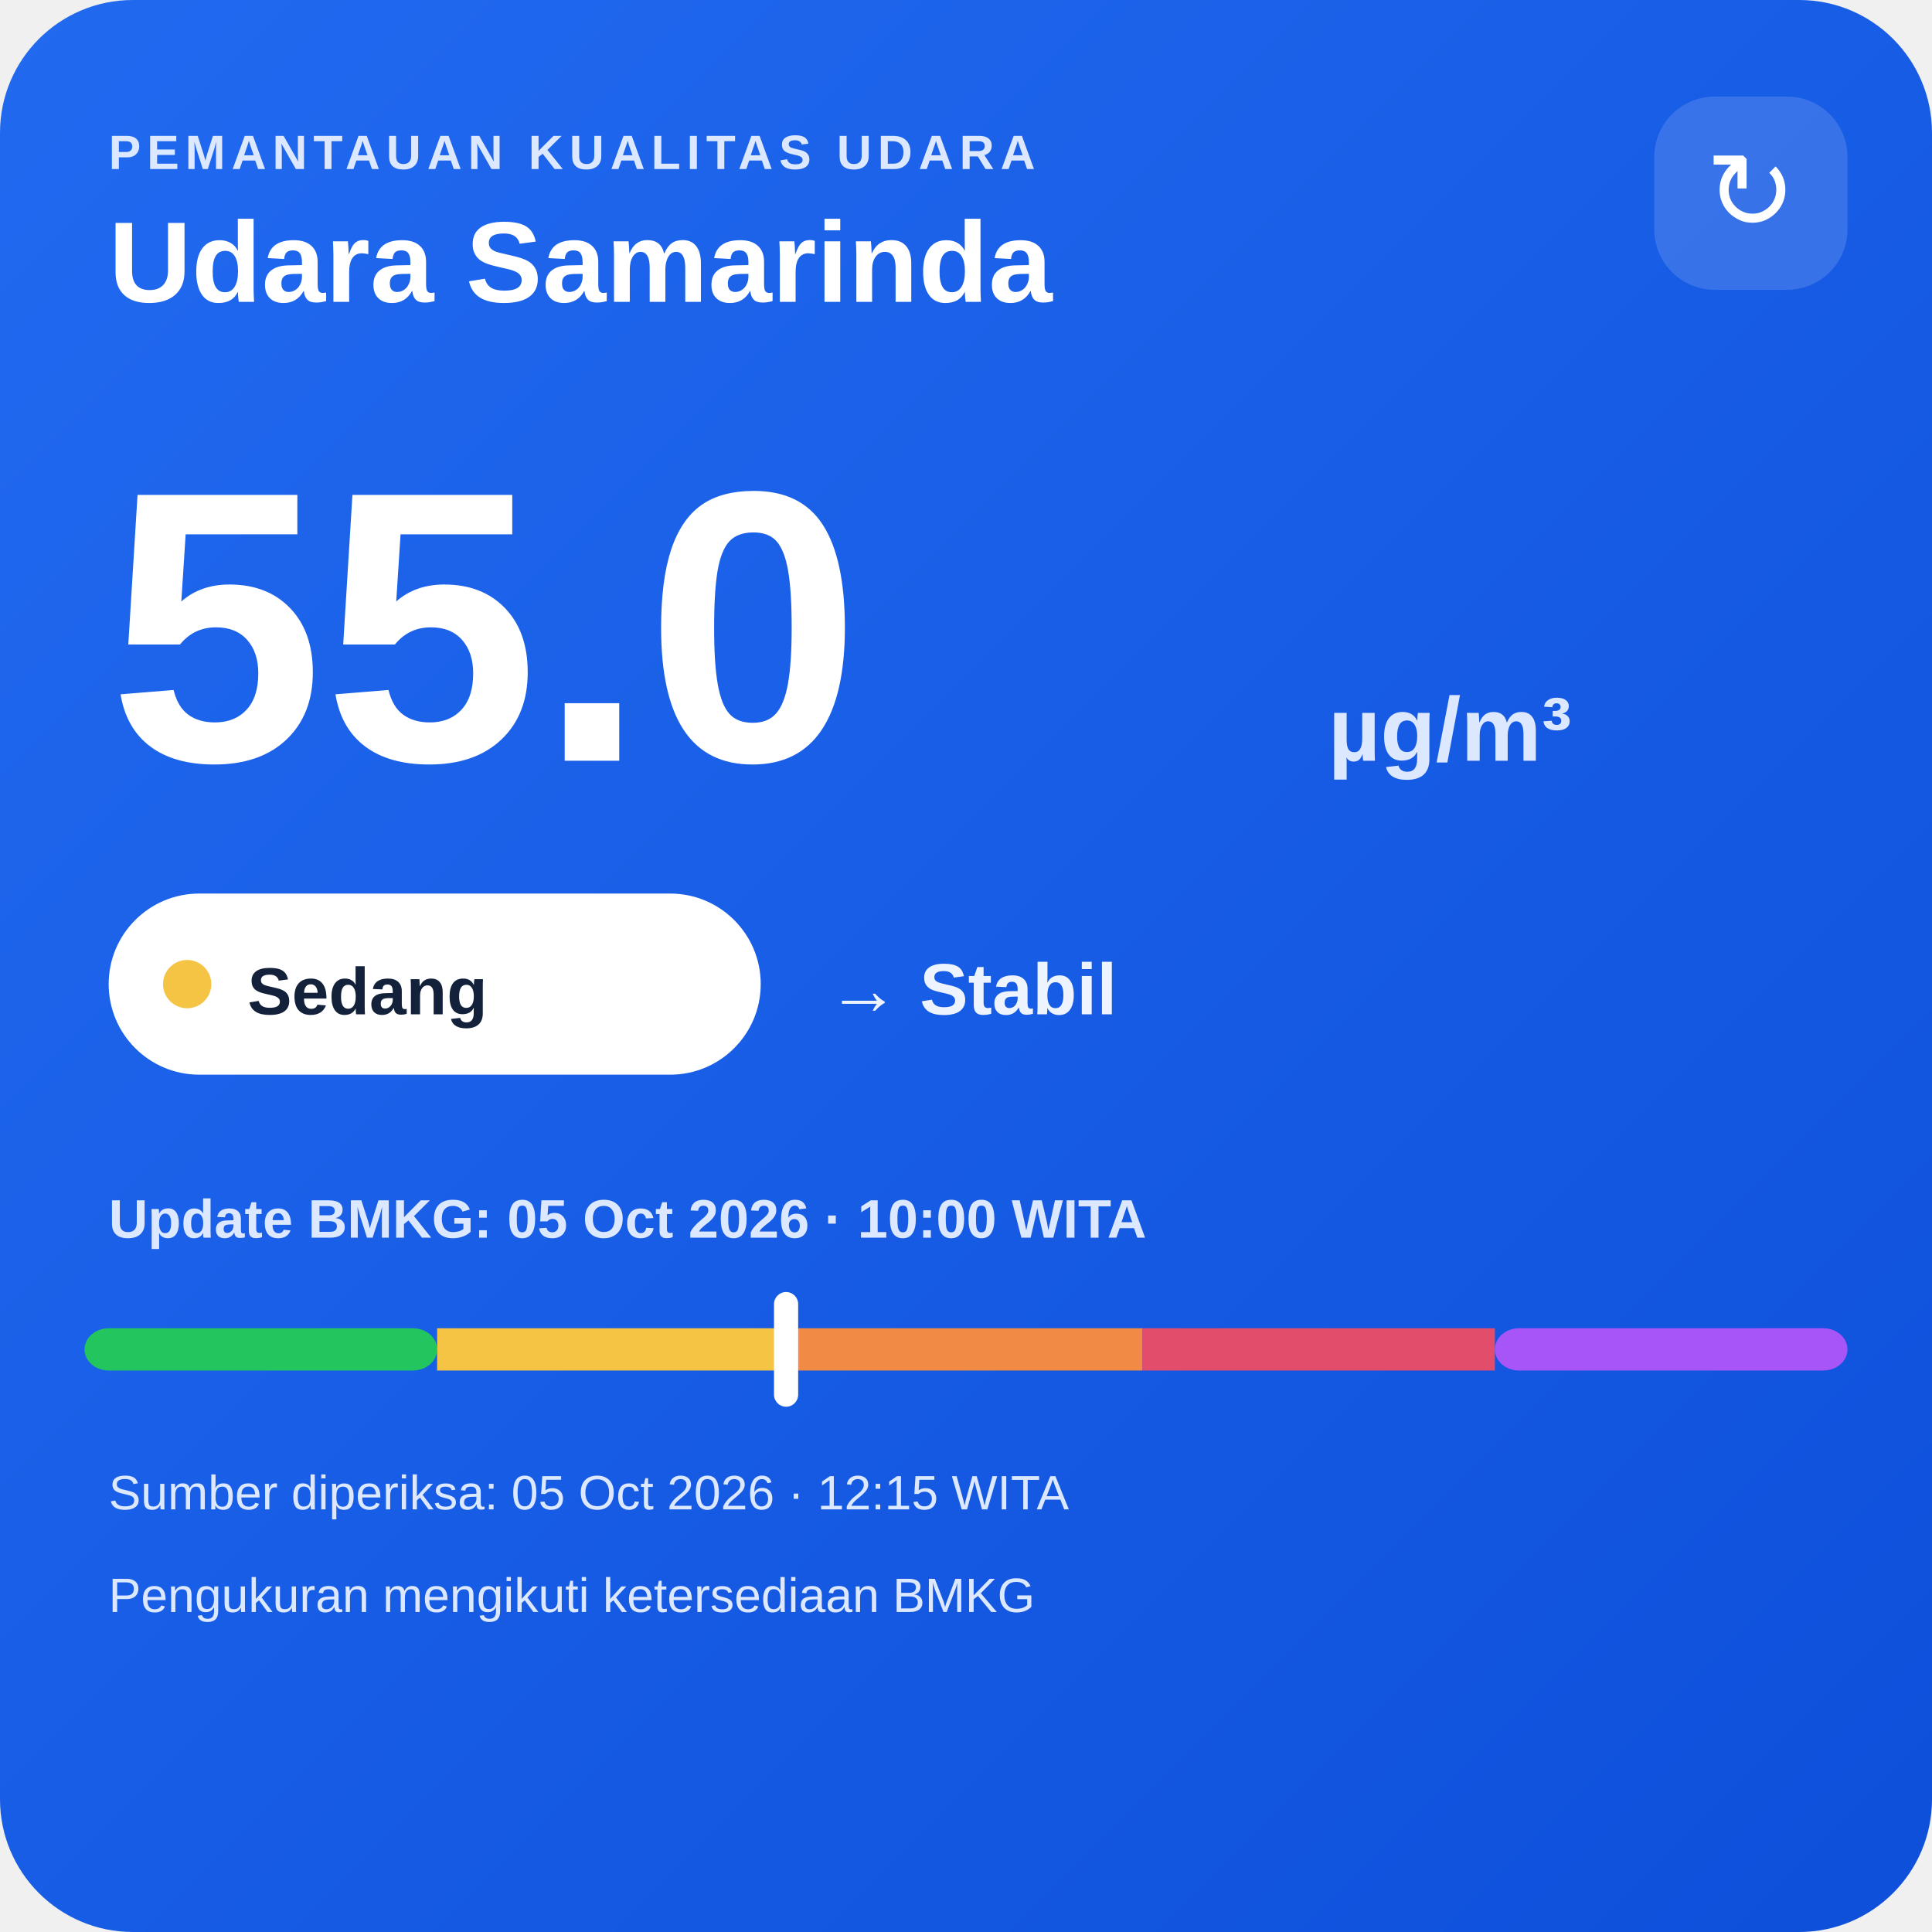
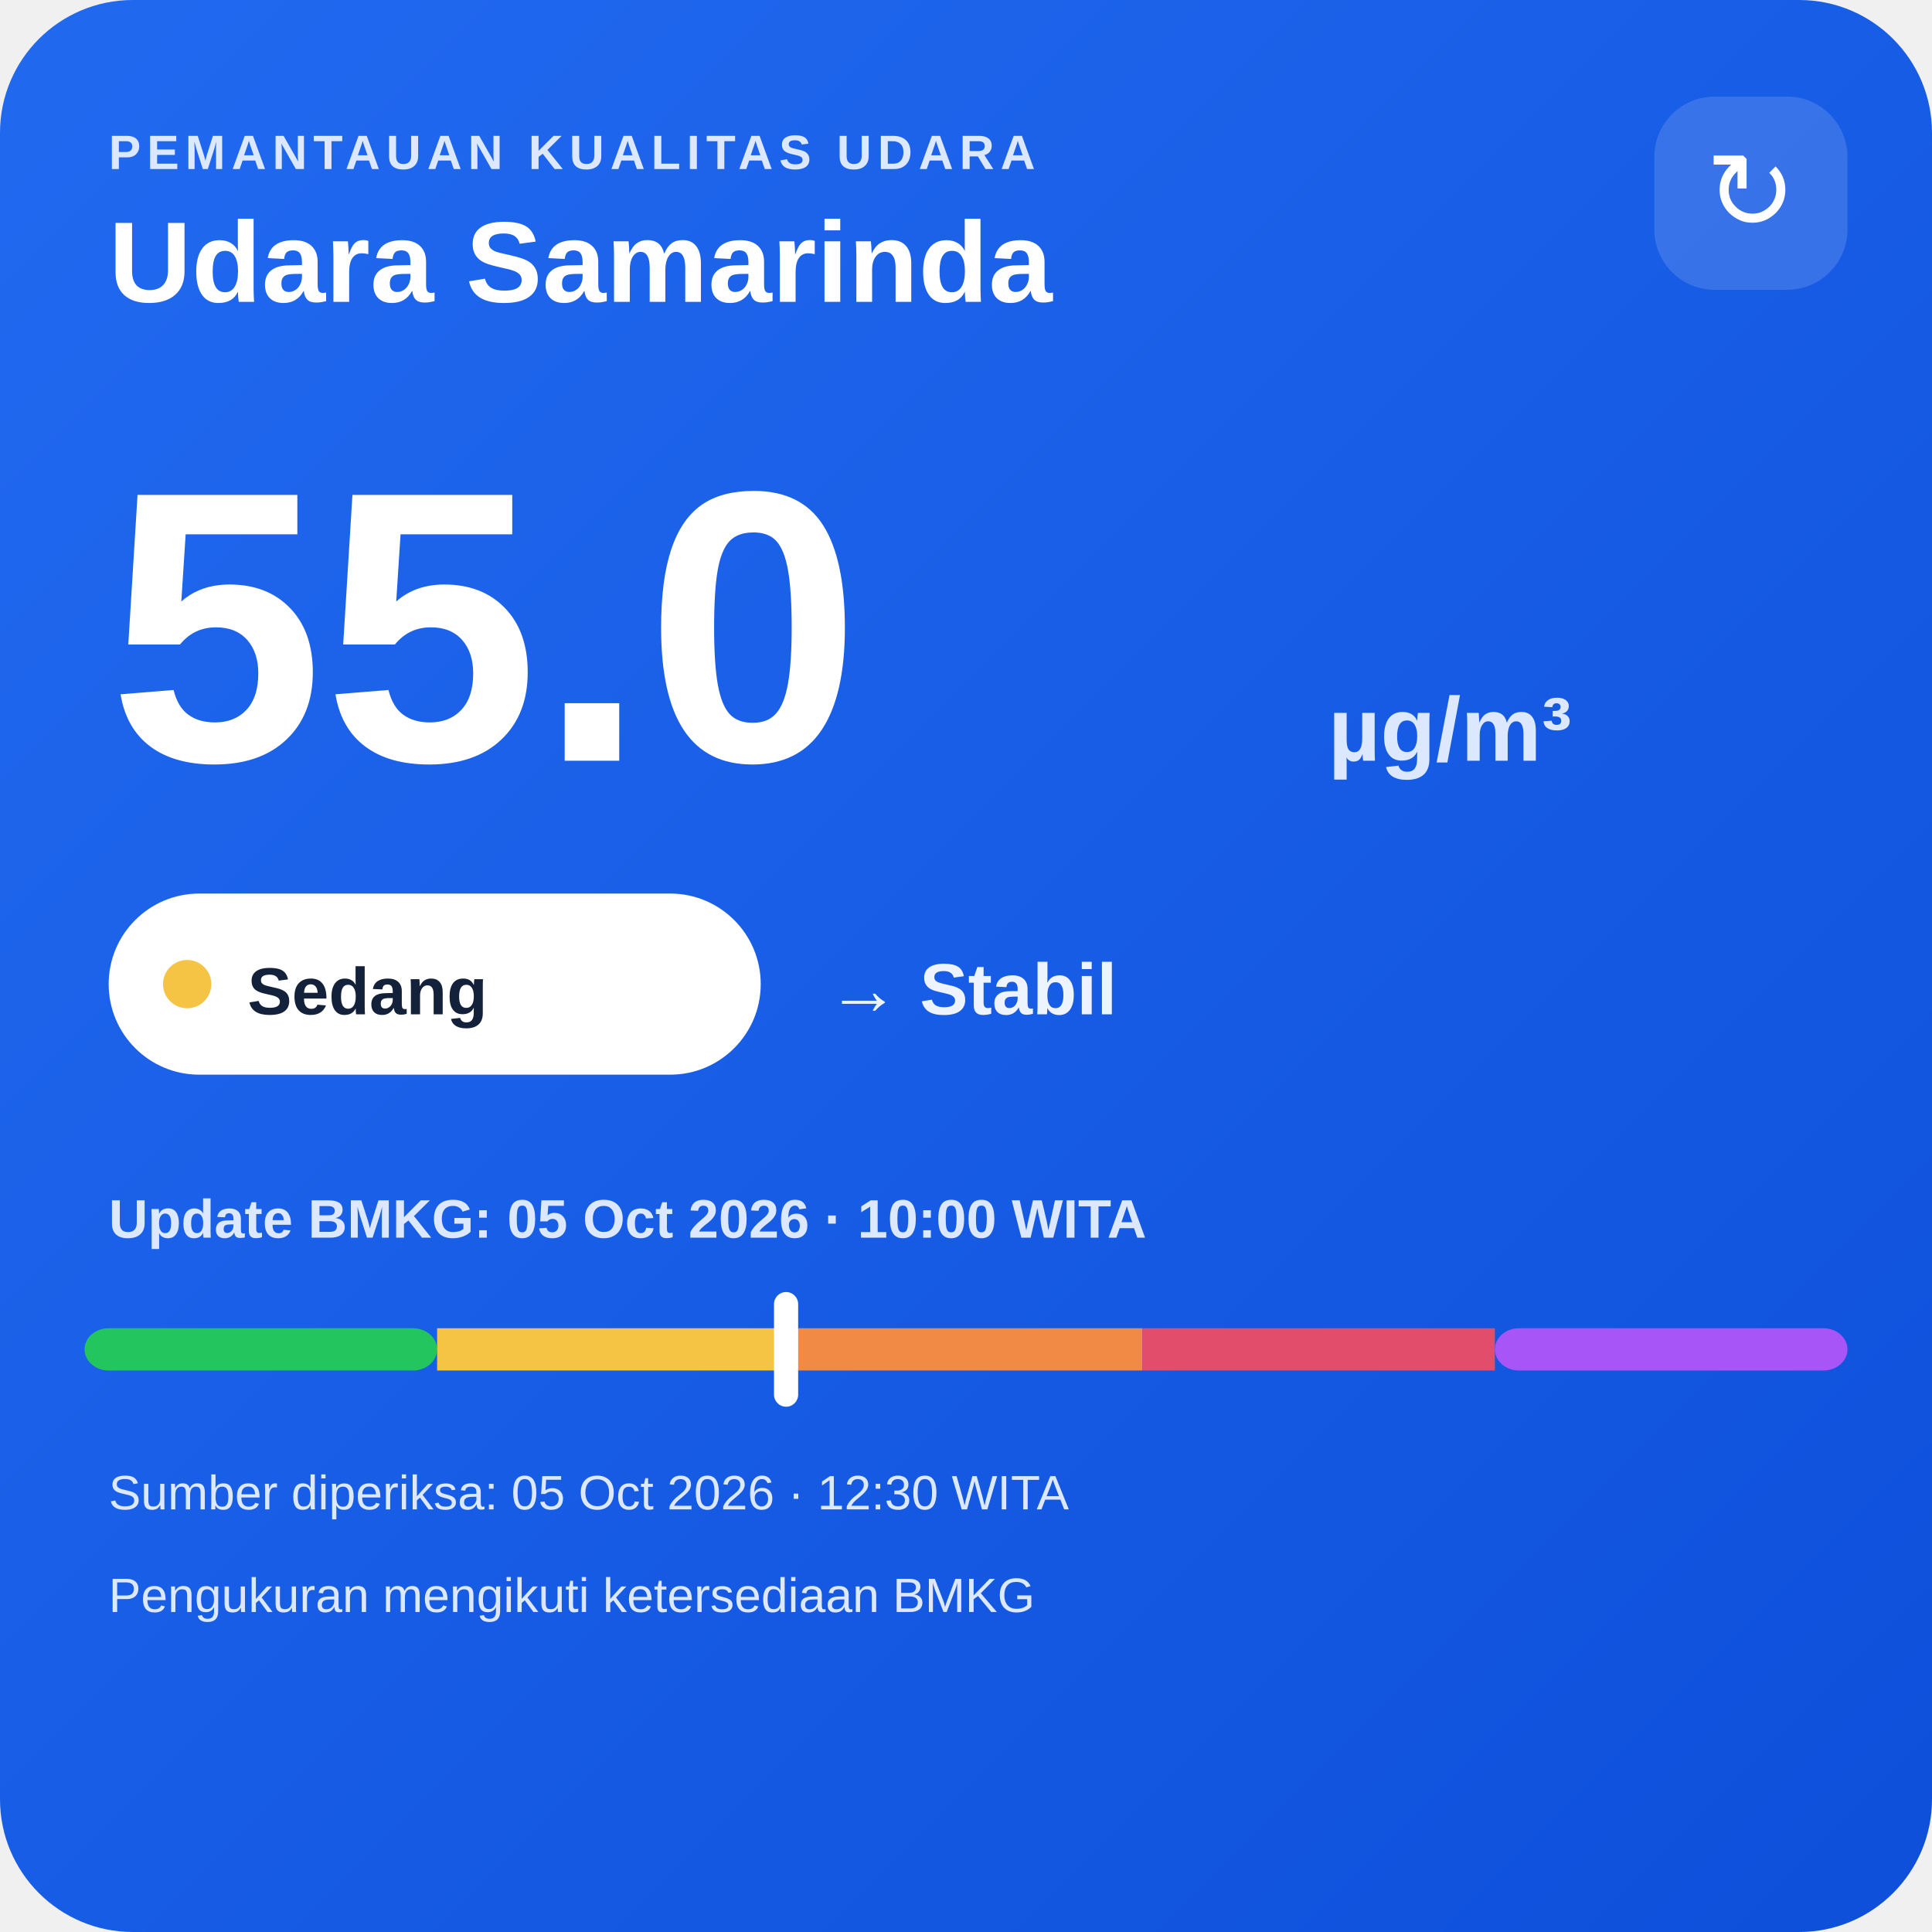
<svg xmlns="http://www.w3.org/2000/svg" width="320" height="320" viewBox="0 0 320 320">
  <defs>
    <linearGradient id="bg" x1="0" y1="0" x2="1" y2="1">
      <stop offset="0" stop-color="#216af0" />
      <stop offset="1" stop-color="#0e4fda" />
    </linearGradient>
  </defs>
  <rect width="320" height="320" rx="22" fill="url(#bg)" />
  <text x="18" y="28" fill="#dce8ff" font-family="Arial,sans-serif" font-size="8" font-weight="700" letter-spacing="1">PEMANTAUAN KUALITAS UDARA</text>
  <text x="18" y="50" fill="#ffffff" font-family="Arial,sans-serif" font-size="19" font-weight="700">Udara Samarinda</text>
  <rect x="274" y="16" width="32" height="32" rx="10" fill="#ffffff" fill-opacity=".14" />
  <text x="290" y="38" text-anchor="middle" fill="#ffffff" font-family="Arial,sans-serif" font-size="18">↻</text>
  <text x="18" y="126" fill="#ffffff" font-family="Arial,sans-serif" font-size="64" font-weight="800">55.0</text>
  <text x="220" y="126" fill="#dce8ff" font-family="Arial,sans-serif" font-size="15" font-weight="700">µg/m³</text>
  <rect x="18" y="148" width="108" height="30" rx="15" fill="#ffffff" />
  <circle cx="31" cy="163" r="4" fill="#f6c445" />
  <text x="41" y="168" fill="#13213a" font-family="Arial,sans-serif" font-size="11" font-weight="700">Sedang</text>
  <text x="137" y="168" fill="#eef4ff" font-family="Arial,sans-serif" font-size="12" font-weight="700">→ Stabil</text>
  <text x="18" y="205" fill="#dce8ff" font-family="Arial,sans-serif" font-size="9" font-weight="700">Update BMKG: 05 Oct 2026 · 10:00 WITA</text>
  <rect x="14" y="220" width="58.4" height="7" rx="4" fill="#22c55e" />
  <rect x="72.4" y="220" width="58.4" height="7" fill="#f6c445" />
  <rect x="130.8" y="220" width="58.4" height="7" fill="#f08a45" />
  <rect x="189.2" y="220" width="58.4" height="7" fill="#e24d6b" />
  <rect x="247.6" y="220" width="58.4" height="7" rx="4" fill="#a855f7" />
  <rect x="128.2" y="214" width="4" height="19" rx="2" fill="#ffffff" />
-   <text x="18" y="250" fill="#dce8ff" font-family="Arial,sans-serif" font-size="8">Sumber diperiksa: 05 Oct 2026 · 12:15 WITA</text>
+   <text x="18" y="250" fill="#dce8ff" font-family="Arial,sans-serif" font-size="8">Sumber diperiksa: 05 Oct 2026 · 12:30 WITA</text>
  <text x="18" y="267" fill="#dce8ff" font-family="Arial,sans-serif" font-size="8">Pengukuran mengikuti ketersediaan BMKG</text>
</svg>
